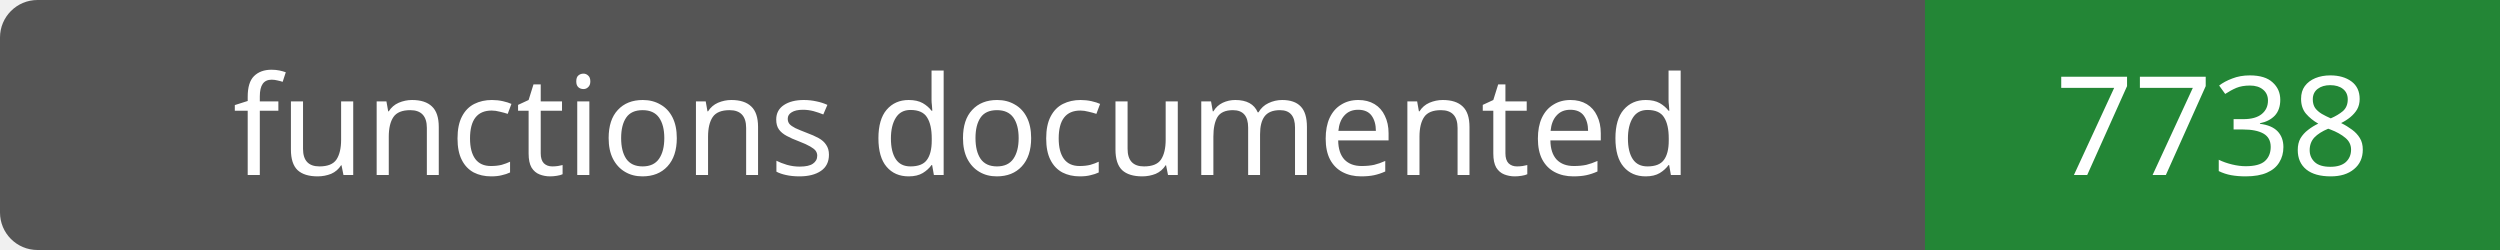
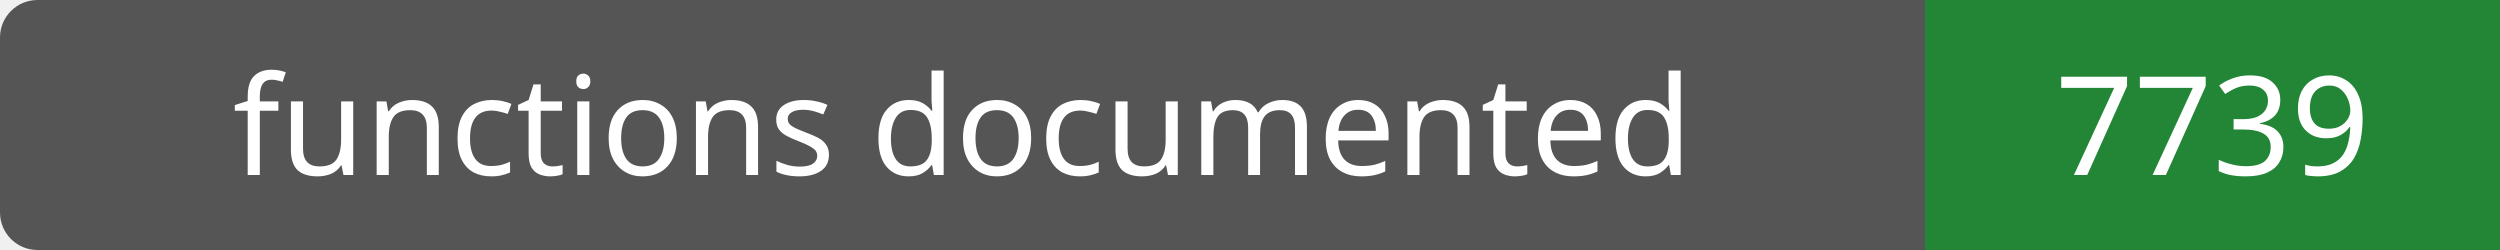
- <svg xmlns="http://www.w3.org/2000/svg" width="200" height="20" role="img" aria-label="functions documented: 7738">
+ <svg xmlns="http://www.w3.org/2000/svg" width="200" height="20" role="img" aria-label="functions documented: 7739">
  <rect width="200" height="20" rx="3" fill="#555" />
  <path fill="#238636" d="M154 0h46v20H154z" />
  <g fill="#fff" text-anchor="middle" font-family="Verdana,sans-serif" font-size="11">
    <text x="77.0" y="14">functions documented</text>
-     <text x="177.0" y="14">7738</text>
+     <text x="177.0" y="14">7739</text>
  </g>
</svg>
